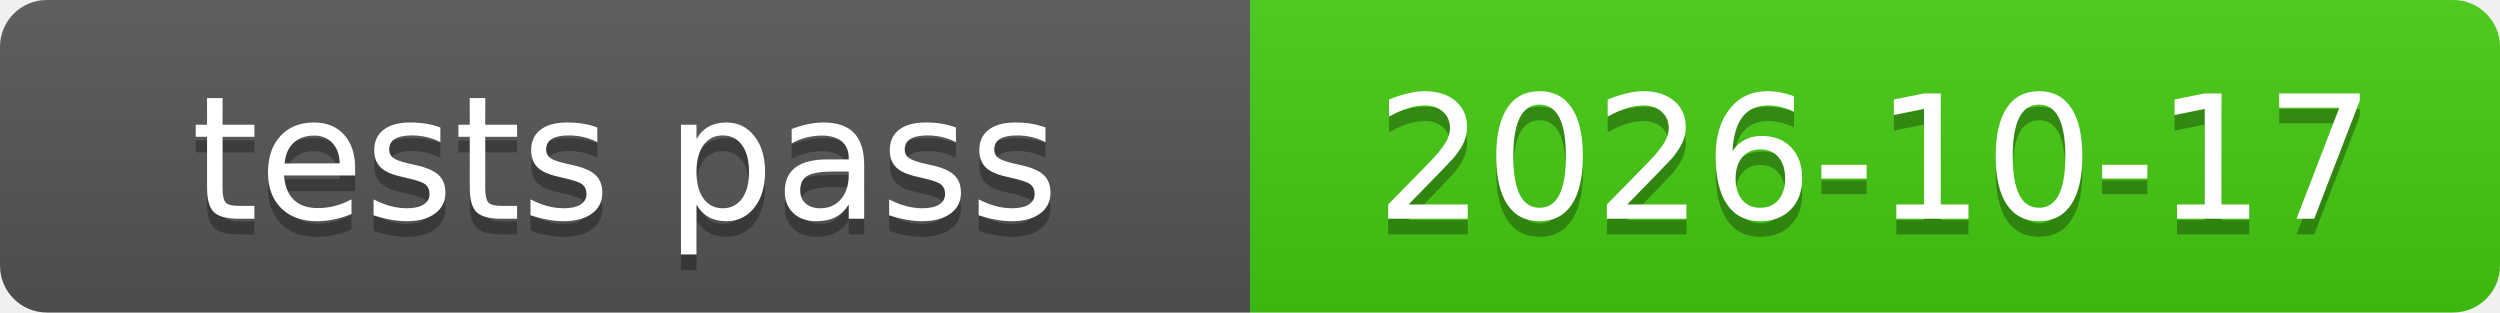
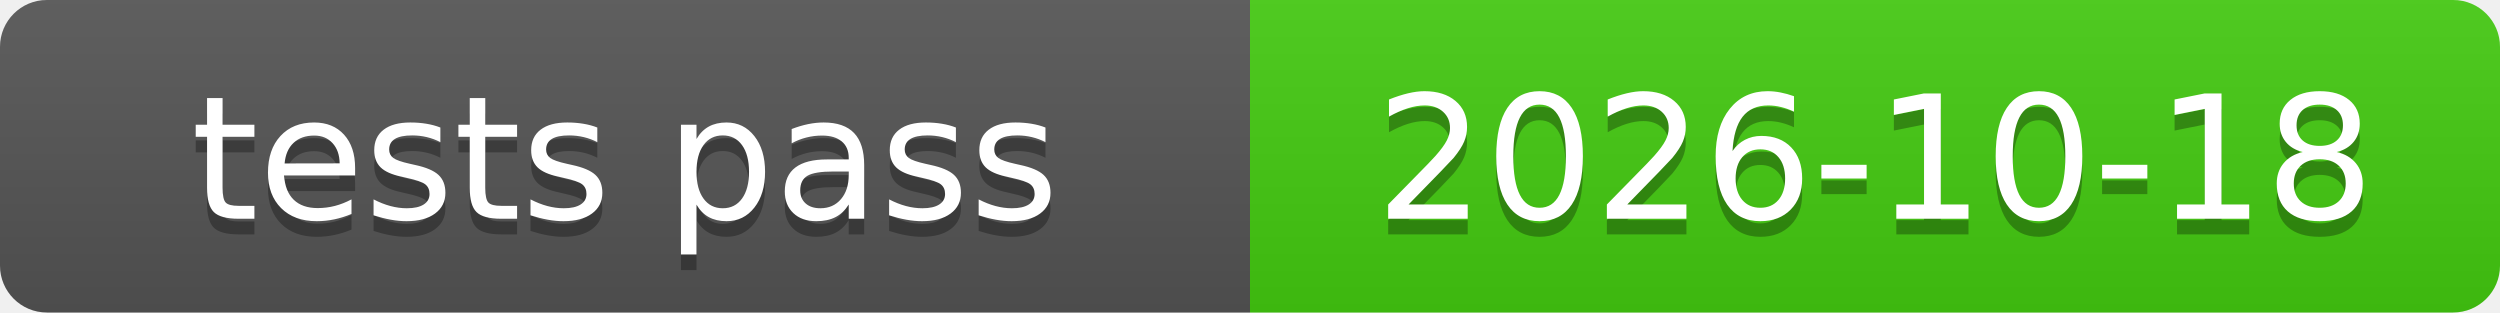
<svg xmlns="http://www.w3.org/2000/svg" xmlns:xlink="http://www.w3.org/1999/xlink" width="160" height="20" role="img">
-   <a target="_blank" xlink:href="https://github.com/symbolic-labs-pub/freedom-that-lasts/commit/01e202f37eb86cc2063557e7545ea183ca3f0d67">
+   <a target="_blank" xlink:href="https://github.com/symbolic-labs-pub/freedom-that-lasts/commit/af9f76e5a1d077fabed7bd6206b1584f21be40a2">
    <linearGradient id="s" x2="0" y2="100%">
      <stop offset="0" stop-color="#bbb" stop-opacity=".1" />
      <stop offset="1" stop-opacity=".1" />
    </linearGradient>
    <clipPath id="r">
      <rect width="160" height="20" rx="3" fill="#fff" />
    </clipPath>
    <g clip-path="url(#r)">
      <rect width="80" height="20" fill="#555" />
      <rect x="80" width="80" height="20" fill="#4c1" />
      <rect width="160" height="20" fill="url(#s)" />
    </g>
    <g fill="#fff" text-anchor="middle" font-family="Verdana,Geneva,DejaVu Sans,sans-serif" text-rendering="geometricPrecision" font-size="110">
      <text aria-hidden="true" x="400.0" y="150" fill="#010101" fill-opacity=".3" transform="scale(.1)" textLength="700">tests pass</text>
      <text x="400.0" y="140" transform="scale(.1)" fill="#fff" textLength="700">tests pass</text>
-       <text aria-hidden="true" x="1200.0" y="150" fill="#010101" fill-opacity=".3" transform="scale(.1)" textLength="700">2026-10-17</text>
-       <text x="1200.0" y="140" transform="scale(.1)" fill="#fff" textLength="700">2026-10-17</text>
+       <text aria-hidden="true" x="1200.0" y="150" fill="#010101" fill-opacity=".3" transform="scale(.1)" textLength="700">2026-10-18</text>
+       <text x="1200.0" y="140" transform="scale(.1)" fill="#fff" textLength="700">2026-10-18</text>
    </g>
  </a>
</svg>
